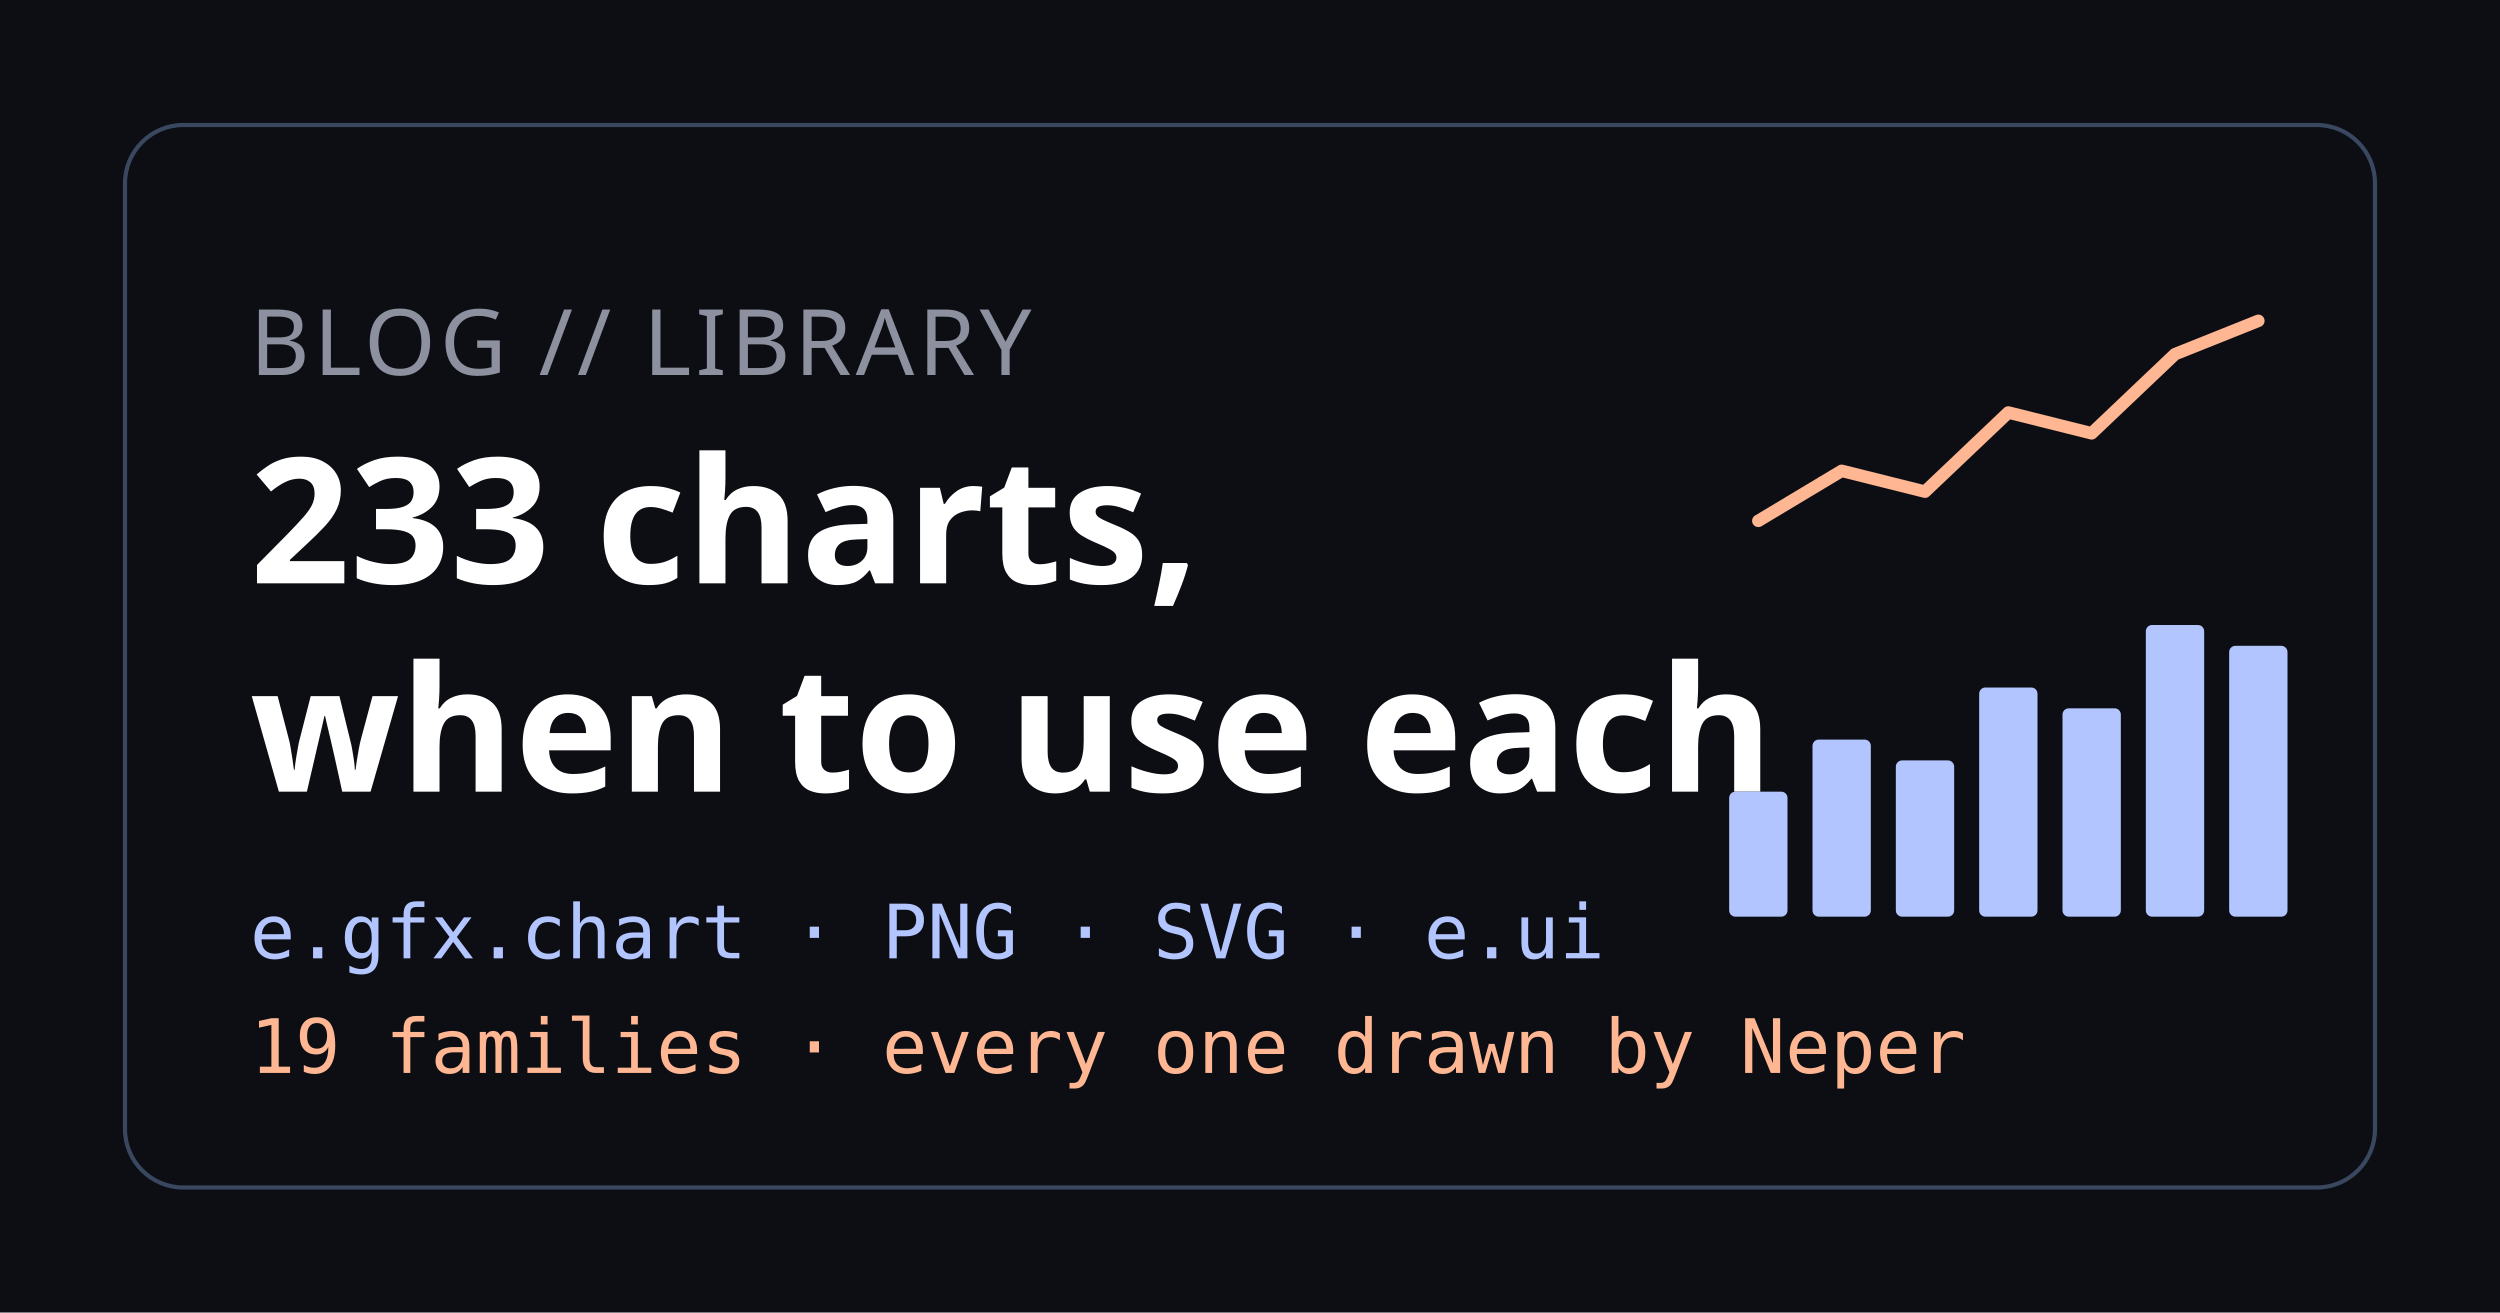
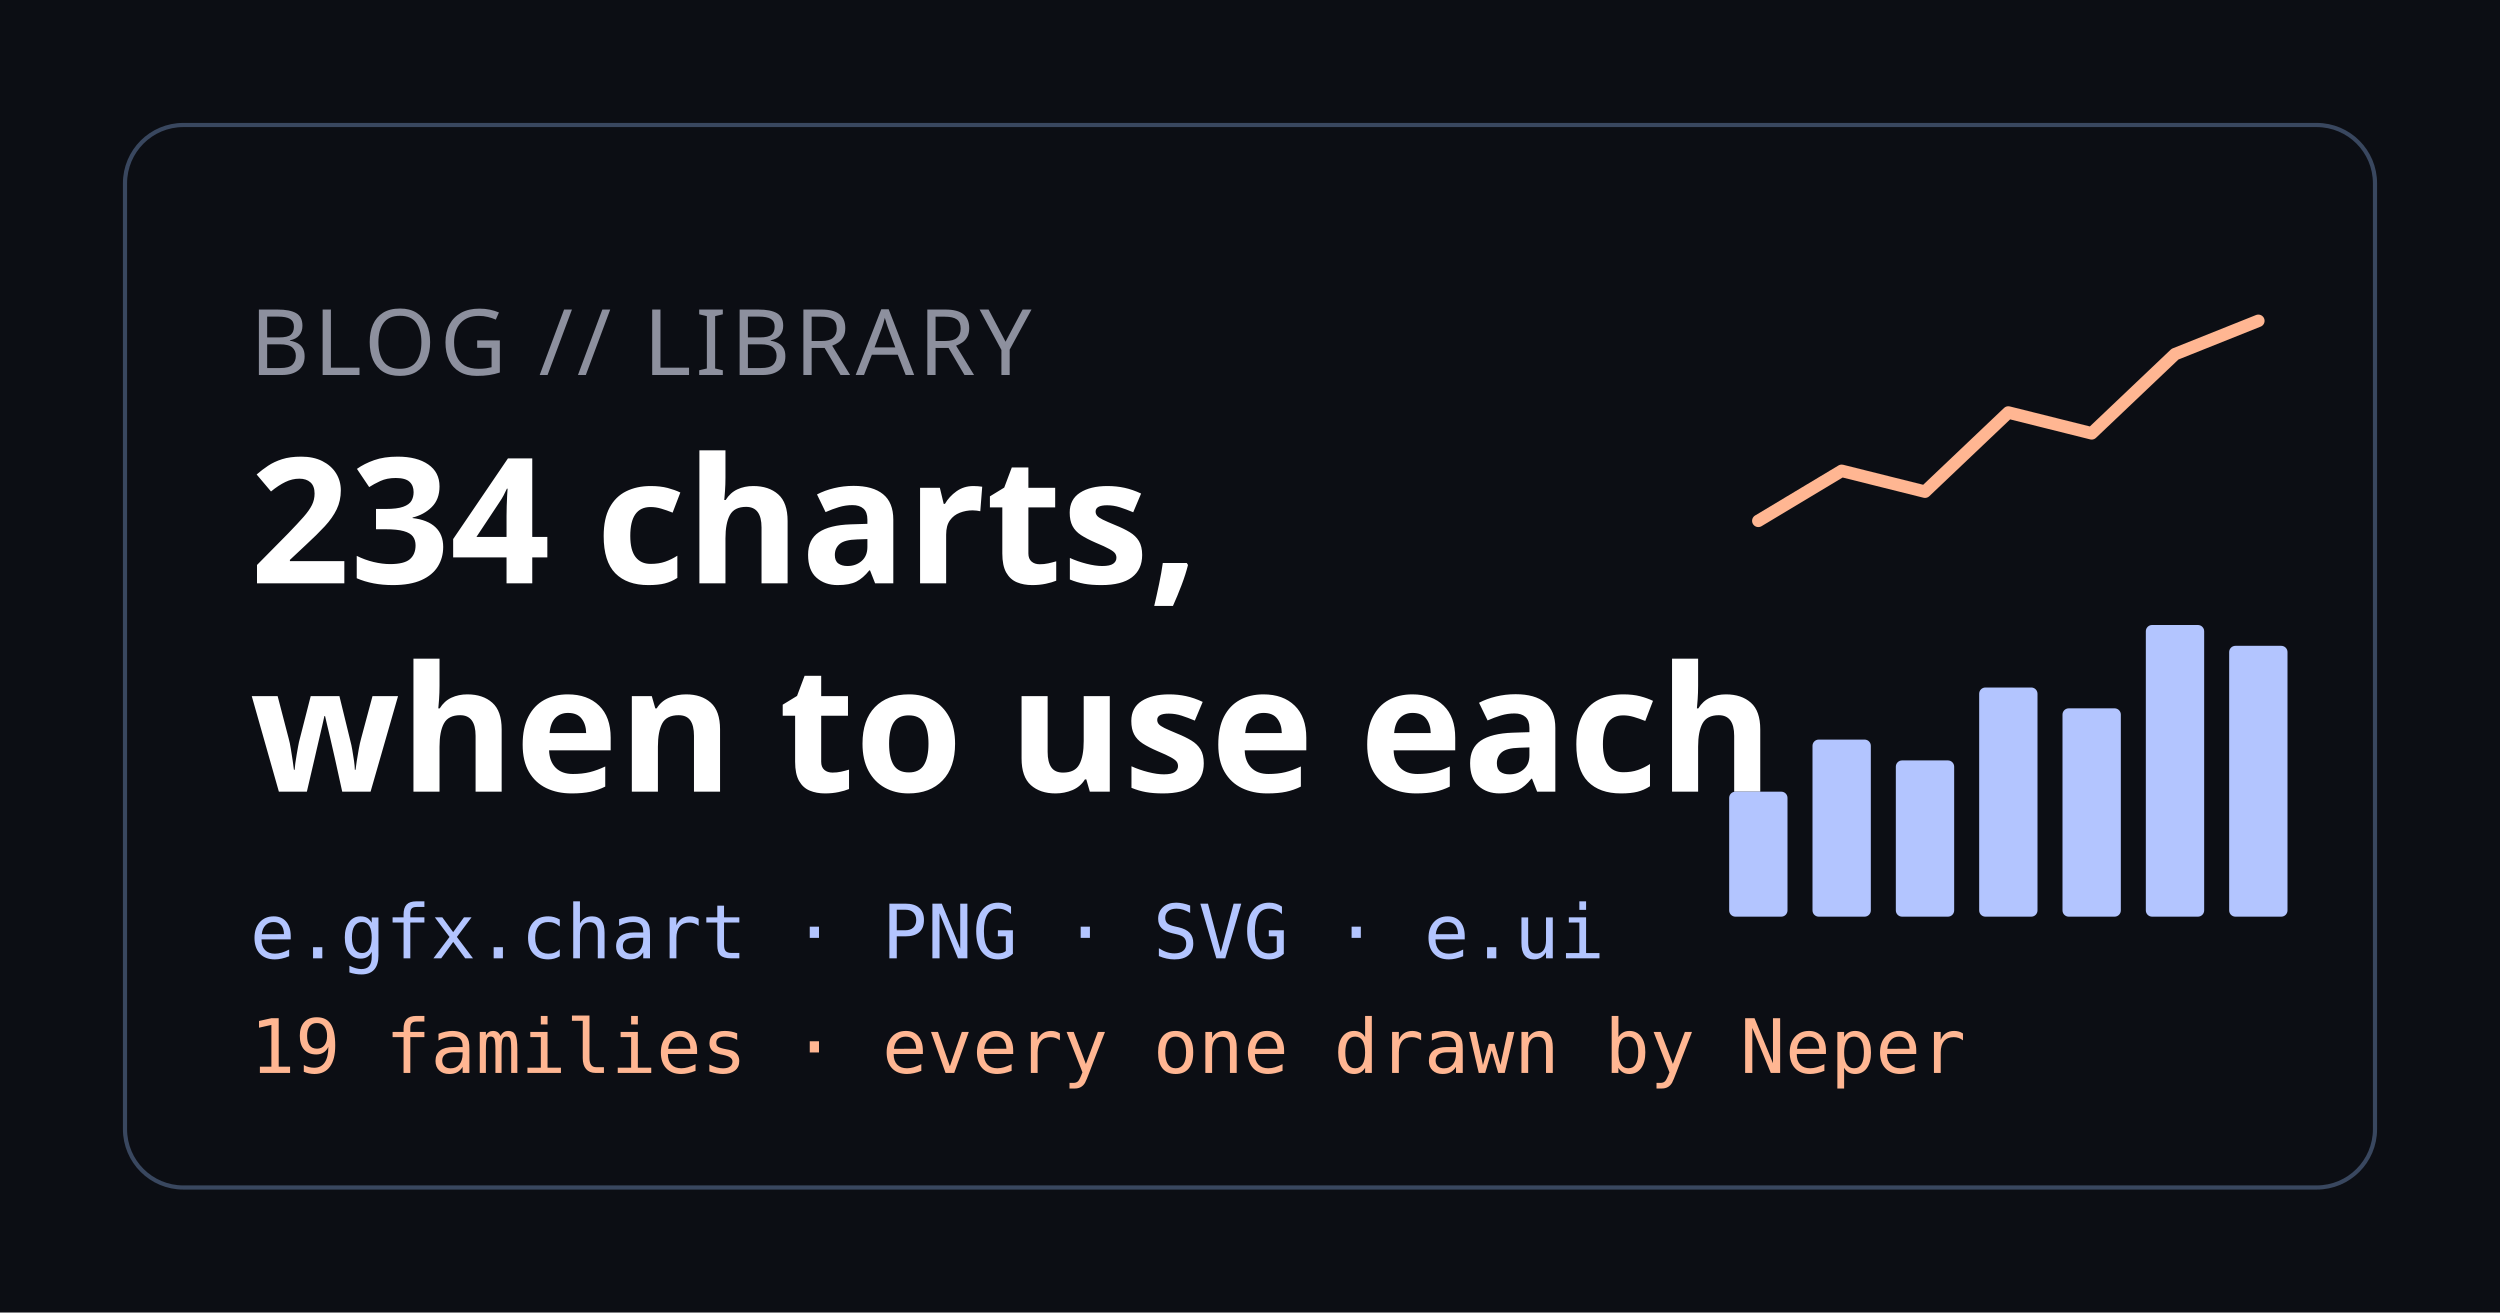
<svg xmlns="http://www.w3.org/2000/svg" width="1200" height="630" viewBox="0 0 1200 630">
  <rect width="1200" height="630" fill="#0c0e14" />
  <rect x="60" y="60" width="1080" height="510" rx="28" fill="none" stroke="#39475f" stroke-width="2" />
  <text x="120" y="180" font-family="Segoe UI, system-ui, sans-serif" font-size="44" fill="#8d909e" letter-spacing="2">BLOG // LIBRARY</text>
-   <text x="120" y="280" font-family="Segoe UI, system-ui, sans-serif" font-size="84" font-weight="600" fill="#ffffff">233 charts,</text>
+   <text x="120" y="280" font-family="Segoe UI, system-ui, sans-serif" font-size="84" font-weight="600" fill="#ffffff">234 charts,</text>
  <text x="120" y="380" font-family="Segoe UI, system-ui, sans-serif" font-size="84" font-weight="600" fill="#ffffff">when to use each</text>
  <text x="120" y="460" font-family="Cascadia Code, Consolas, monospace" font-size="36" fill="#b3c5ff">e.gfx.chart · PNG · SVG · e.ui</text>
  <text x="120" y="515" font-family="Cascadia Code, Consolas, monospace" font-size="36" fill="#ffb692">19 families · every one drawn by Neper</text>
  <rect x="830" y="380" width="28" height="60" rx="3" fill="#b3c5ff" />
  <rect x="870" y="355" width="28" height="85" rx="3" fill="#b3c5ff" />
  <rect x="910" y="365" width="28" height="75" rx="3" fill="#b3c5ff" />
  <rect x="950" y="330" width="28" height="110" rx="3" fill="#b3c5ff" />
  <rect x="990" y="340" width="28" height="100" rx="3" fill="#b3c5ff" />
  <rect x="1030" y="300" width="28" height="140" rx="3" fill="#b3c5ff" />
  <rect x="1070" y="310" width="28" height="130" rx="3" fill="#b3c5ff" />
  <polyline points="844,250 884,226 924,236 964,198 1004,208 1044,170 1084,154" fill="none" stroke="#ffb692" stroke-width="6" stroke-linejoin="round" stroke-linecap="round" />
</svg>
